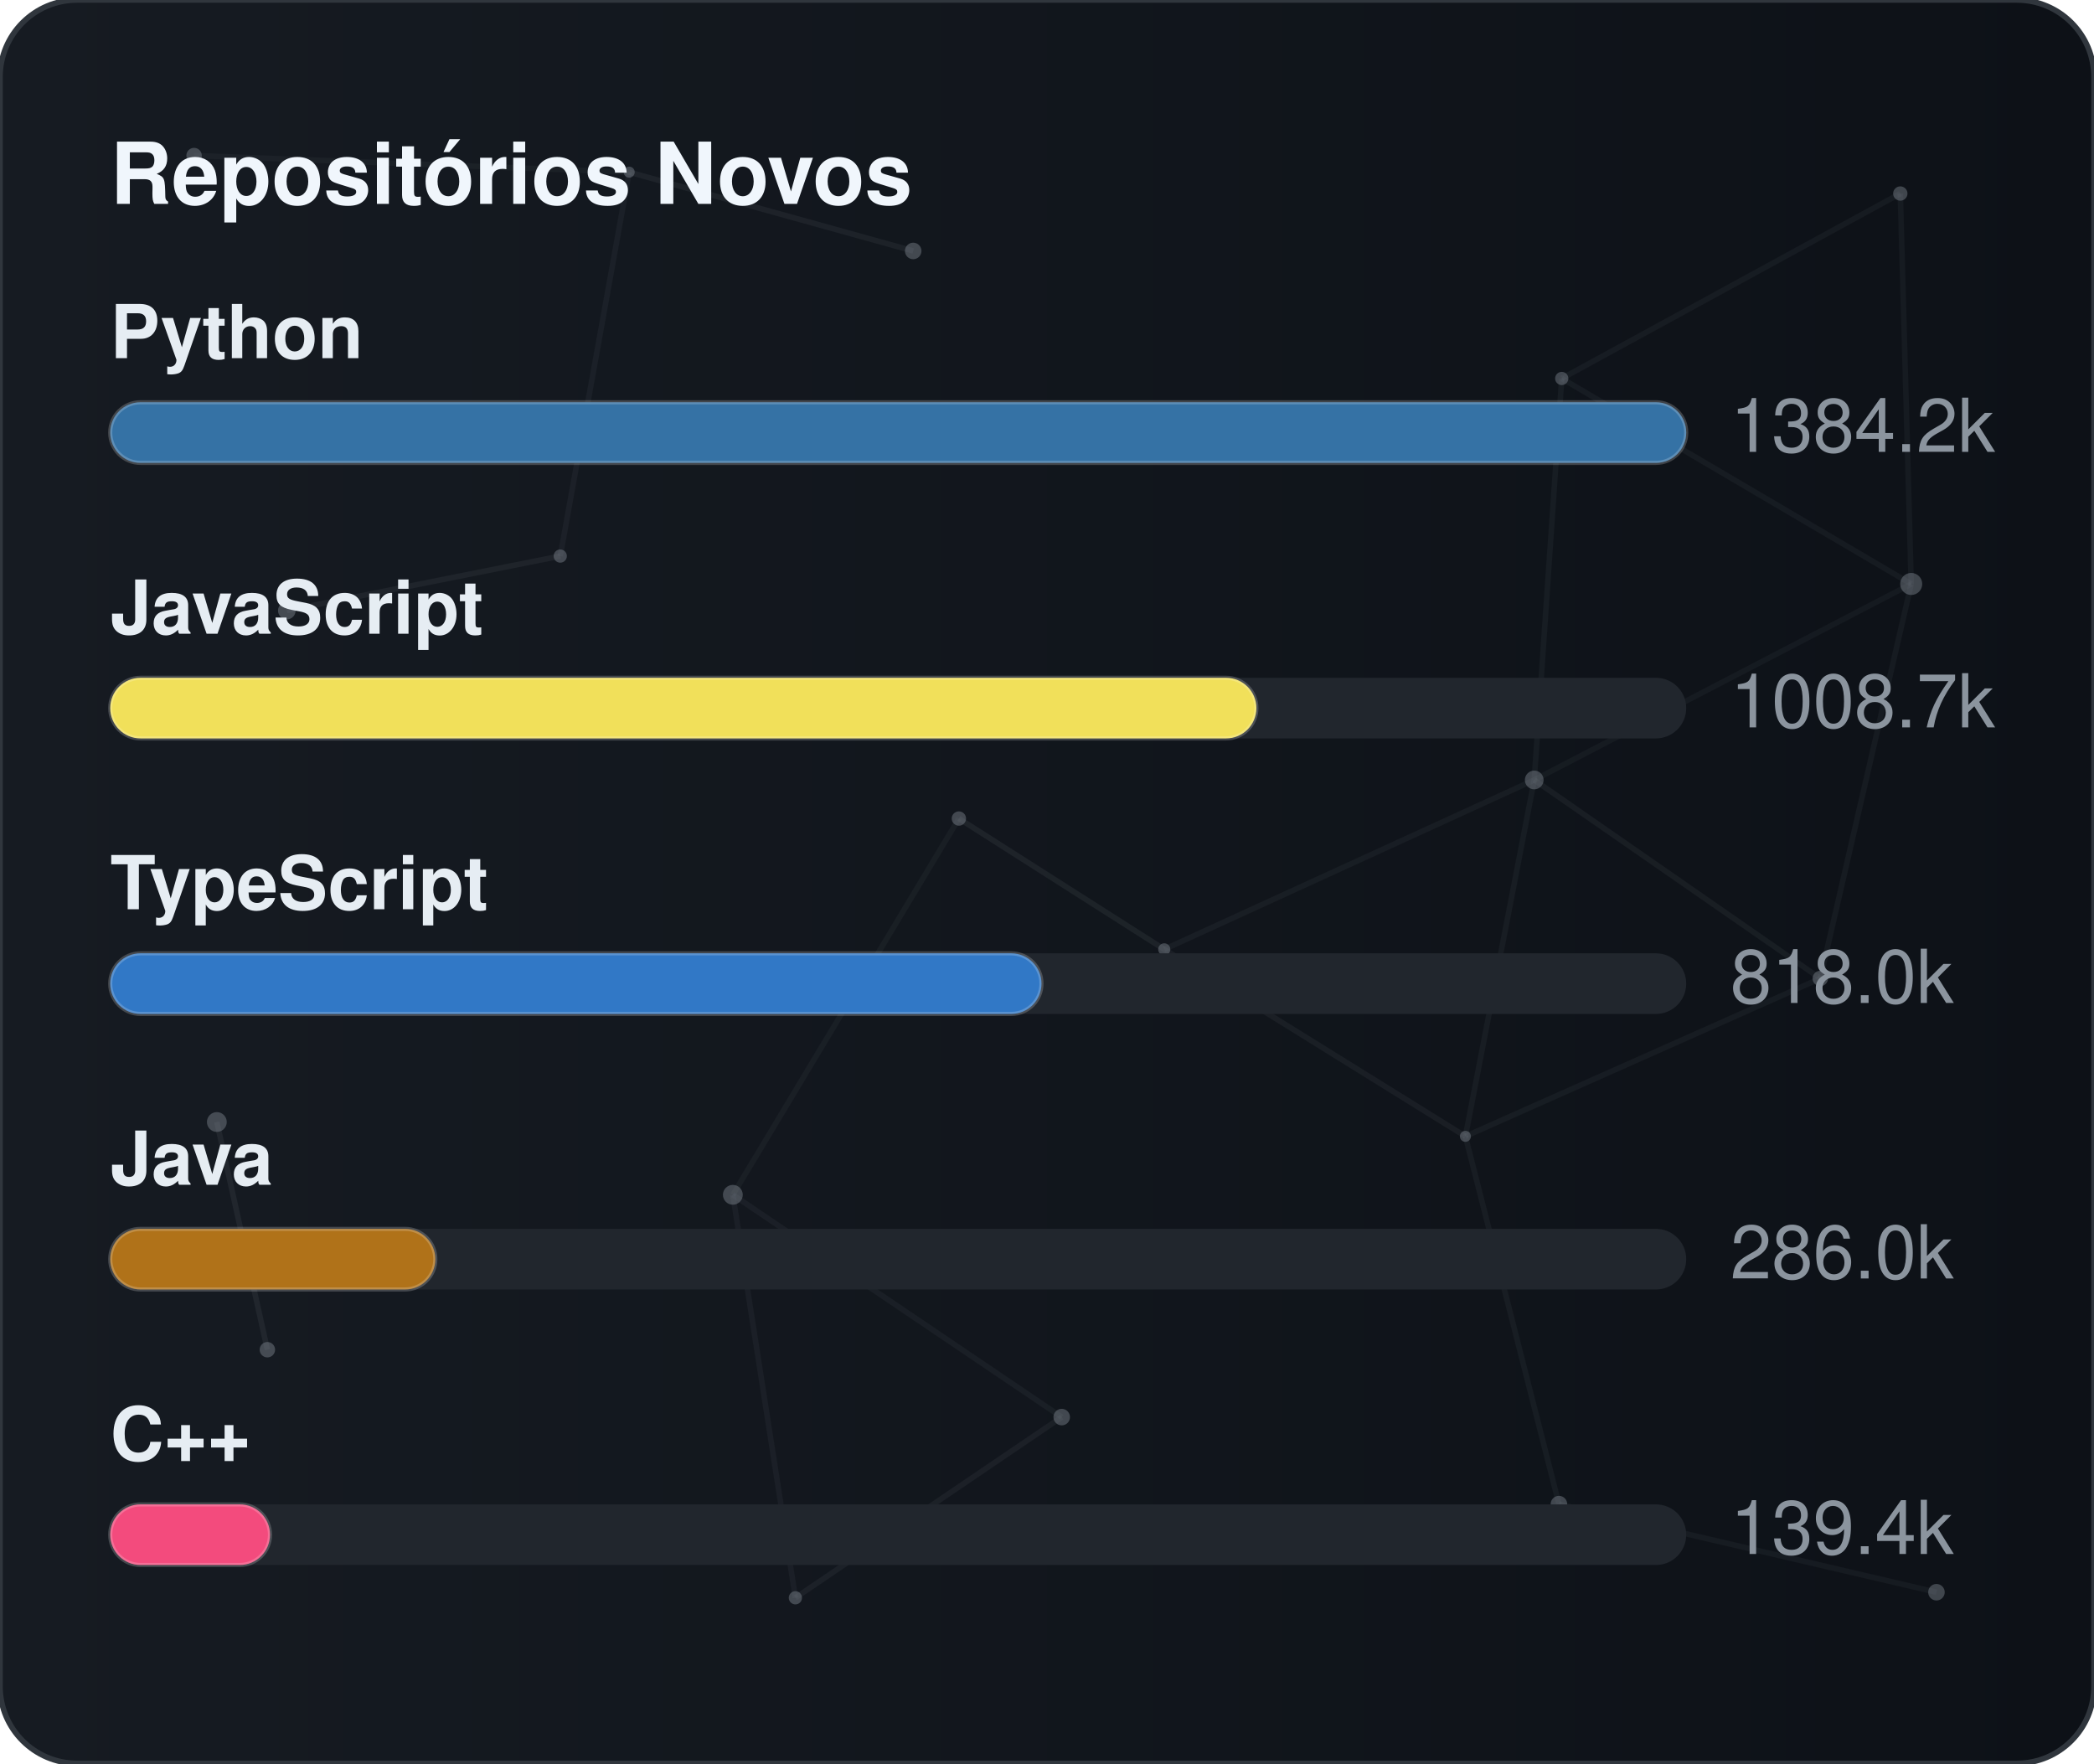
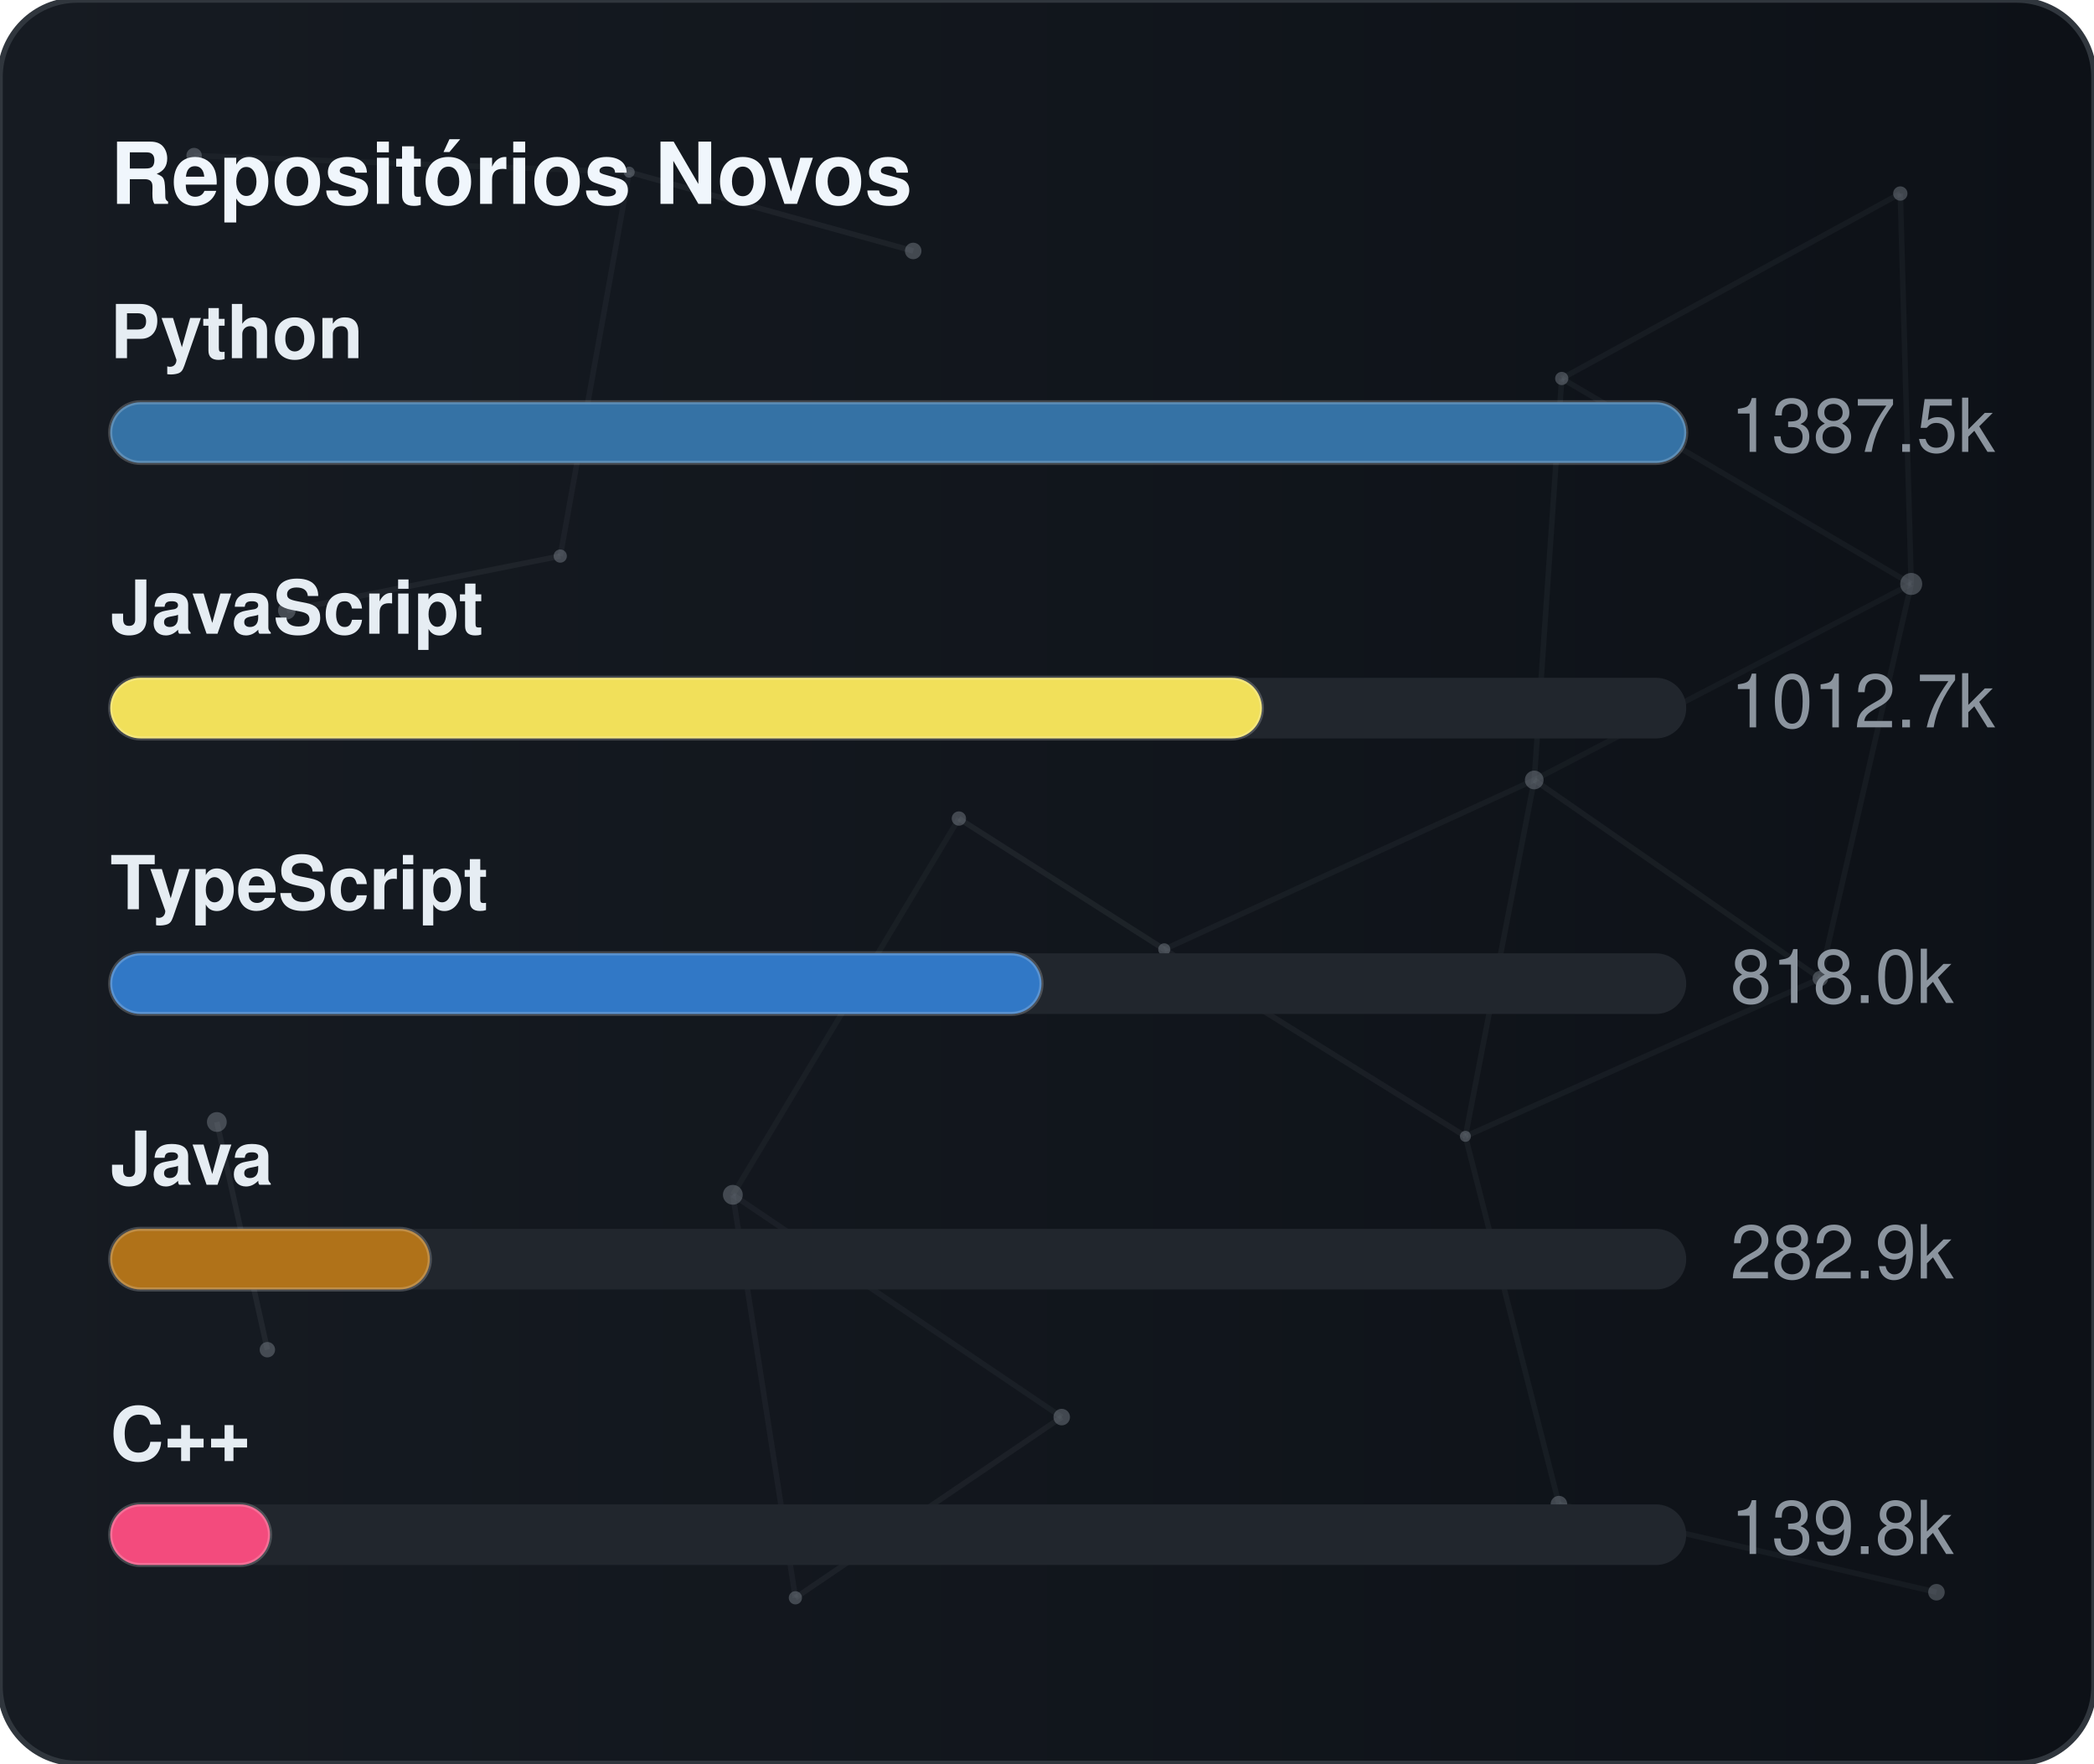
<svg xmlns="http://www.w3.org/2000/svg" width="380" height="320" viewBox="0 0 380 320" role="img" aria-label="Repositórios Novos">
  <defs>
    <linearGradient id="gradGithubNew" x1="0%" y1="0%" x2="100%" y2="0%">
      <stop offset="0%" stop-color="#161b22" />
      <stop offset="100%" stop-color="#0d1117" />
    </linearGradient>
    <clipPath id="cardClipgradGithubNew">
      <rect x="0" y="0" width="380" height="320" rx="14" />
    </clipPath>
  </defs>
  <style>
    text { font-family: -apple-system, BlinkMacSystemFont, "Segoe UI", Helvetica, Arial, sans-serif; font-size: 13.5px; }
    .card { fill: url(#gradGithubNew); stroke: #30363d; stroke-width: 1; }
    .title { fill: #f0f6fc; font-weight: 700; font-size: 15.5px; }
    .lbl { fill: #e6edf3; font-weight: 600; }
    .val { fill: #8b949e; }
    .track { fill: #21262d; }
    .bar { stroke: rgba(255,255,255,0.2); stroke-width: 0.75; }
  </style>
  <rect x="0" y="0" width="380" height="320" rx="14" class="card" />
  <g clip-path="url(#cardClipgradGithubNew)">
    <line x1="35.22" y1="28.23" x2="114.18" y2="31.24" stroke="#8b949e" stroke-width="1" opacity="0.06">
      <animate attributeName="x1" values="35.22;35.39;35.22" dur="9.6s" repeatCount="indefinite" />
      <animate attributeName="y1" values="28.23;26.86;28.23" dur="11.5s" repeatCount="indefinite" />
      <animate attributeName="x2" values="114.18;107.41;114.18" dur="10.9s" repeatCount="indefinite" />
      <animate attributeName="y2" values="31.24;28.12;31.24" dur="13.1s" repeatCount="indefinite" />
    </line>
    <line x1="114.18" y1="31.24" x2="165.72" y2="45.54" stroke="#8b949e" stroke-width="1" opacity="0.09">
      <animate attributeName="x1" values="114.18;107.41;114.18" dur="10.9s" repeatCount="indefinite" />
      <animate attributeName="y1" values="31.24;28.12;31.24" dur="13.1s" repeatCount="indefinite" />
      <animate attributeName="x2" values="165.72;156.65;165.72" dur="7.7s" repeatCount="indefinite" />
      <animate attributeName="y2" values="45.54;47.56;45.54" dur="9.2s" repeatCount="indefinite" />
    </line>
    <line x1="114.18" y1="31.24" x2="101.67" y2="100.91" stroke="#8b949e" stroke-width="1" opacity="0.07">
      <animate attributeName="x1" values="114.18;107.41;114.18" dur="10.9s" repeatCount="indefinite" />
      <animate attributeName="y1" values="31.24;28.12;31.24" dur="13.1s" repeatCount="indefinite" />
      <animate attributeName="x2" values="101.67;109.76;101.67" dur="6.4s" repeatCount="indefinite" />
      <animate attributeName="y2" values="100.91;94.52;100.91" dur="7.6s" repeatCount="indefinite" />
    </line>
    <line x1="283.41" y1="68.68" x2="344.85" y2="35.12" stroke="#8b949e" stroke-width="1" opacity="0.07">
      <animate attributeName="x1" values="283.41;282.83;283.41" dur="12.0s" repeatCount="indefinite" />
      <animate attributeName="y1" values="68.68;66.16;68.68" dur="14.4s" repeatCount="indefinite" />
      <animate attributeName="x2" values="344.85;343.1;344.85" dur="9.8s" repeatCount="indefinite" />
      <animate attributeName="y2" values="35.12;30.36;35.12" dur="11.8s" repeatCount="indefinite" />
    </line>
    <line x1="283.41" y1="68.68" x2="278.42" y2="141.54" stroke="#8b949e" stroke-width="1" opacity="0.07">
      <animate attributeName="x1" values="283.41;282.83;283.41" dur="12.0s" repeatCount="indefinite" />
      <animate attributeName="y1" values="68.68;66.16;68.68" dur="14.4s" repeatCount="indefinite" />
      <animate attributeName="x2" values="278.42;271.97;278.42" dur="6.3s" repeatCount="indefinite" />
      <animate attributeName="y2" values="141.54;140.88;141.54" dur="7.5s" repeatCount="indefinite" />
    </line>
    <line x1="283.41" y1="68.68" x2="346.83" y2="105.97" stroke="#8b949e" stroke-width="1" opacity="0.07">
      <animate attributeName="x1" values="283.41;282.83;283.41" dur="12.0s" repeatCount="indefinite" />
      <animate attributeName="y1" values="68.68;66.16;68.68" dur="14.4s" repeatCount="indefinite" />
      <animate attributeName="x2" values="346.83;354.74;346.83" dur="10.4s" repeatCount="indefinite" />
      <animate attributeName="y2" values="105.97;113.25;105.97" dur="12.5s" repeatCount="indefinite" />
    </line>
    <line x1="344.85" y1="35.12" x2="346.83" y2="105.97" stroke="#8b949e" stroke-width="1" opacity="0.07">
      <animate attributeName="x1" values="344.85;343.1;344.85" dur="9.8s" repeatCount="indefinite" />
      <animate attributeName="y1" values="35.12;30.36;35.12" dur="11.8s" repeatCount="indefinite" />
      <animate attributeName="x2" values="346.83;354.74;346.83" dur="10.4s" repeatCount="indefinite" />
      <animate attributeName="y2" values="105.97;113.25;105.97" dur="12.5s" repeatCount="indefinite" />
    </line>
    <line x1="52.05" y1="110.8" x2="101.67" y2="100.91" stroke="#8b949e" stroke-width="1" opacity="0.09">
      <animate attributeName="x1" values="52.05;49.17;52.05" dur="7.9s" repeatCount="indefinite" />
      <animate attributeName="y1" values="110.8;114.75;110.8" dur="9.5s" repeatCount="indefinite" />
      <animate attributeName="x2" values="101.67;109.76;101.67" dur="6.4s" repeatCount="indefinite" />
      <animate attributeName="y2" values="100.91;94.52;100.91" dur="7.6s" repeatCount="indefinite" />
    </line>
    <line x1="174.01" y1="148.54" x2="132.99" y2="216.82" stroke="#8b949e" stroke-width="1" opacity="0.06">
      <animate attributeName="x1" values="174.01;179.31;174.01" dur="7.4s" repeatCount="indefinite" />
      <animate attributeName="y1" values="148.54;150.39;148.54" dur="8.9s" repeatCount="indefinite" />
      <animate attributeName="x2" values="132.99;131.19;132.99" dur="9.7s" repeatCount="indefinite" />
      <animate attributeName="y2" values="216.82;223.91;216.82" dur="11.7s" repeatCount="indefinite" />
    </line>
    <line x1="174.01" y1="148.54" x2="211.28" y2="172.28" stroke="#8b949e" stroke-width="1" opacity="0.10">
      <animate attributeName="x1" values="174.01;179.31;174.01" dur="7.4s" repeatCount="indefinite" />
      <animate attributeName="y1" values="148.54;150.39;148.54" dur="8.9s" repeatCount="indefinite" />
      <animate attributeName="x2" values="211.28;207.15;211.28" dur="8.7s" repeatCount="indefinite" />
      <animate attributeName="y2" values="172.28;167.34;172.28" dur="10.4s" repeatCount="indefinite" />
    </line>
    <line x1="278.42" y1="141.54" x2="346.83" y2="105.97" stroke="#8b949e" stroke-width="1" opacity="0.06">
      <animate attributeName="x1" values="278.42;271.97;278.42" dur="6.3s" repeatCount="indefinite" />
      <animate attributeName="y1" values="141.54;140.88;141.54" dur="7.5s" repeatCount="indefinite" />
      <animate attributeName="x2" values="346.83;354.74;346.83" dur="10.4s" repeatCount="indefinite" />
      <animate attributeName="y2" values="105.97;113.25;105.97" dur="12.5s" repeatCount="indefinite" />
    </line>
    <line x1="278.42" y1="141.54" x2="211.28" y2="172.28" stroke="#8b949e" stroke-width="1" opacity="0.07">
      <animate attributeName="x1" values="278.42;271.97;278.42" dur="6.3s" repeatCount="indefinite" />
      <animate attributeName="y1" values="141.54;140.88;141.54" dur="7.5s" repeatCount="indefinite" />
      <animate attributeName="x2" values="211.28;207.15;211.28" dur="8.7s" repeatCount="indefinite" />
      <animate attributeName="y2" values="172.28;167.34;172.28" dur="10.4s" repeatCount="indefinite" />
    </line>
    <line x1="278.42" y1="141.54" x2="265.93" y2="206.21" stroke="#8b949e" stroke-width="1" opacity="0.07">
      <animate attributeName="x1" values="278.42;271.97;278.42" dur="6.3s" repeatCount="indefinite" />
      <animate attributeName="y1" values="141.54;140.88;141.54" dur="7.5s" repeatCount="indefinite" />
      <animate attributeName="x2" values="265.93;263.56;265.93" dur="8.0s" repeatCount="indefinite" />
      <animate attributeName="y2" values="206.21;213.6;206.21" dur="9.6s" repeatCount="indefinite" />
    </line>
    <line x1="278.42" y1="141.54" x2="330.33" y2="177.56" stroke="#8b949e" stroke-width="1" opacity="0.08">
      <animate attributeName="x1" values="278.42;271.97;278.42" dur="6.3s" repeatCount="indefinite" />
      <animate attributeName="y1" values="141.54;140.88;141.54" dur="7.5s" repeatCount="indefinite" />
      <animate attributeName="x2" values="330.33;321.23;330.33" dur="10.7s" repeatCount="indefinite" />
      <animate attributeName="y2" values="177.56;172.27;177.56" dur="12.8s" repeatCount="indefinite" />
    </line>
    <line x1="346.83" y1="105.97" x2="330.33" y2="177.56" stroke="#8b949e" stroke-width="1" opacity="0.07">
      <animate attributeName="x1" values="346.83;354.74;346.83" dur="10.4s" repeatCount="indefinite" />
      <animate attributeName="y1" values="105.97;113.25;105.97" dur="12.5s" repeatCount="indefinite" />
      <animate attributeName="x2" values="330.33;321.23;330.33" dur="10.7s" repeatCount="indefinite" />
      <animate attributeName="y2" values="177.56;172.27;177.56" dur="12.8s" repeatCount="indefinite" />
    </line>
    <line x1="39.35" y1="203.61" x2="48.52" y2="244.93" stroke="#8b949e" stroke-width="1" opacity="0.10">
      <animate attributeName="x1" values="39.35;29.72;39.35" dur="11.8s" repeatCount="indefinite" />
      <animate attributeName="y1" values="203.61;200.24;203.61" dur="14.2s" repeatCount="indefinite" />
      <animate attributeName="x2" values="48.52;44.33;48.52" dur="11.9s" repeatCount="indefinite" />
      <animate attributeName="y2" values="244.93;238.49;244.93" dur="14.3s" repeatCount="indefinite" />
    </line>
    <line x1="132.99" y1="216.82" x2="144.34" y2="289.95" stroke="#8b949e" stroke-width="1" opacity="0.07">
      <animate attributeName="x1" values="132.99;131.19;132.99" dur="9.7s" repeatCount="indefinite" />
      <animate attributeName="y1" values="216.82;223.91;216.82" dur="11.7s" repeatCount="indefinite" />
      <animate attributeName="x2" values="144.34;138.5;144.34" dur="6.3s" repeatCount="indefinite" />
      <animate attributeName="y2" values="289.95;282.9;289.95" dur="7.6s" repeatCount="indefinite" />
    </line>
    <line x1="132.99" y1="216.82" x2="192.67" y2="257.16" stroke="#8b949e" stroke-width="1" opacity="0.07">
      <animate attributeName="x1" values="132.99;131.19;132.99" dur="9.7s" repeatCount="indefinite" />
      <animate attributeName="y1" values="216.82;223.91;216.82" dur="11.7s" repeatCount="indefinite" />
      <animate attributeName="x2" values="192.67;196.2;192.67" dur="6.2s" repeatCount="indefinite" />
      <animate attributeName="y2" values="257.16;251.56;257.16" dur="7.5s" repeatCount="indefinite" />
    </line>
    <line x1="211.28" y1="172.28" x2="265.93" y2="206.21" stroke="#8b949e" stroke-width="1" opacity="0.08">
      <animate attributeName="x1" values="211.28;207.15;211.28" dur="8.7s" repeatCount="indefinite" />
      <animate attributeName="y1" values="172.28;167.34;172.28" dur="10.4s" repeatCount="indefinite" />
      <animate attributeName="x2" values="265.93;263.56;265.93" dur="8.0s" repeatCount="indefinite" />
      <animate attributeName="y2" values="206.21;213.6;206.21" dur="9.6s" repeatCount="indefinite" />
    </line>
    <line x1="265.93" y1="206.21" x2="330.33" y2="177.56" stroke="#8b949e" stroke-width="1" opacity="0.07">
      <animate attributeName="x1" values="265.93;263.56;265.93" dur="8.0s" repeatCount="indefinite" />
      <animate attributeName="y1" values="206.21;213.6;206.21" dur="9.6s" repeatCount="indefinite" />
      <animate attributeName="x2" values="330.33;321.23;330.33" dur="10.7s" repeatCount="indefinite" />
      <animate attributeName="y2" values="177.56;172.27;177.56" dur="12.8s" repeatCount="indefinite" />
    </line>
    <line x1="265.93" y1="206.21" x2="282.9" y2="272.95" stroke="#8b949e" stroke-width="1" opacity="0.07">
      <animate attributeName="x1" values="265.93;263.56;265.93" dur="8.0s" repeatCount="indefinite" />
      <animate attributeName="y1" values="206.21;213.6;206.21" dur="9.6s" repeatCount="indefinite" />
      <animate attributeName="x2" values="282.9;277.88;282.9" dur="6.7s" repeatCount="indefinite" />
      <animate attributeName="y2" values="272.95;280.91;272.95" dur="8.1s" repeatCount="indefinite" />
    </line>
    <line x1="144.34" y1="289.95" x2="192.67" y2="257.16" stroke="#8b949e" stroke-width="1" opacity="0.08">
      <animate attributeName="x1" values="144.34;138.5;144.34" dur="6.3s" repeatCount="indefinite" />
      <animate attributeName="y1" values="289.95;282.9;289.95" dur="7.6s" repeatCount="indefinite" />
      <animate attributeName="x2" values="192.67;196.2;192.67" dur="6.2s" repeatCount="indefinite" />
      <animate attributeName="y2" values="257.16;251.56;257.16" dur="7.5s" repeatCount="indefinite" />
    </line>
    <line x1="282.9" y1="272.95" x2="351.41" y2="288.94" stroke="#8b949e" stroke-width="1" opacity="0.07">
      <animate attributeName="x1" values="282.9;277.88;282.9" dur="6.7s" repeatCount="indefinite" />
      <animate attributeName="y1" values="272.95;280.91;272.95" dur="8.1s" repeatCount="indefinite" />
      <animate attributeName="x2" values="351.41;356.89;351.41" dur="11.9s" repeatCount="indefinite" />
      <animate attributeName="y2" values="288.94;287.49;288.94" dur="14.3s" repeatCount="indefinite" />
    </line>
    <circle cx="35.22" cy="28.23" r="1.4" fill="#8b949e" opacity="0.40">
      <animate attributeName="cx" values="35.22;35.39;35.22" dur="9.6s" repeatCount="indefinite" />
      <animate attributeName="cy" values="28.23;26.86;28.23" dur="11.5s" repeatCount="indefinite" />
    </circle>
    <circle cx="114.18" cy="31.24" r="1.0" fill="#8b949e" opacity="0.40">
      <animate attributeName="cx" values="114.18;107.41;114.18" dur="10.9s" repeatCount="indefinite" />
      <animate attributeName="cy" values="31.24;28.12;31.24" dur="13.1s" repeatCount="indefinite" />
    </circle>
    <circle cx="165.72" cy="45.54" r="1.5" fill="#8b949e" opacity="0.40">
      <animate attributeName="cx" values="165.72;156.65;165.72" dur="7.7s" repeatCount="indefinite" />
      <animate attributeName="cy" values="45.54;47.56;45.54" dur="9.2s" repeatCount="indefinite" />
    </circle>
    <circle cx="283.41" cy="68.68" r="1.2" fill="#8b949e" opacity="0.40">
      <animate attributeName="cx" values="283.41;282.83;283.41" dur="12.0s" repeatCount="indefinite" />
      <animate attributeName="cy" values="68.68;66.16;68.68" dur="14.4s" repeatCount="indefinite" />
    </circle>
    <circle cx="344.85" cy="35.12" r="1.3" fill="#8b949e" opacity="0.40">
      <animate attributeName="cx" values="344.85;343.1;344.85" dur="9.8s" repeatCount="indefinite" />
      <animate attributeName="cy" values="35.12;30.36;35.12" dur="11.8s" repeatCount="indefinite" />
    </circle>
    <circle cx="52.05" cy="110.8" r="1.6" fill="#8b949e" opacity="0.40">
      <animate attributeName="cx" values="52.05;49.17;52.05" dur="7.9s" repeatCount="indefinite" />
      <animate attributeName="cy" values="110.8;114.75;110.8" dur="9.5s" repeatCount="indefinite" />
    </circle>
    <circle cx="101.67" cy="100.91" r="1.2" fill="#8b949e" opacity="0.40">
      <animate attributeName="cx" values="101.67;109.76;101.67" dur="6.4s" repeatCount="indefinite" />
      <animate attributeName="cy" values="100.91;94.52;100.91" dur="7.6s" repeatCount="indefinite" />
    </circle>
    <circle cx="174.01" cy="148.54" r="1.3" fill="#8b949e" opacity="0.40">
      <animate attributeName="cx" values="174.01;179.31;174.01" dur="7.4s" repeatCount="indefinite" />
      <animate attributeName="cy" values="148.54;150.39;148.54" dur="8.9s" repeatCount="indefinite" />
    </circle>
    <circle cx="278.42" cy="141.54" r="1.7" fill="#8b949e" opacity="0.40">
      <animate attributeName="cx" values="278.42;271.97;278.42" dur="6.3s" repeatCount="indefinite" />
      <animate attributeName="cy" values="141.54;140.88;141.54" dur="7.5s" repeatCount="indefinite" />
    </circle>
    <circle cx="346.83" cy="105.97" r="2.0" fill="#8b949e" opacity="0.40">
      <animate attributeName="cx" values="346.83;354.74;346.83" dur="10.4s" repeatCount="indefinite" />
      <animate attributeName="cy" values="105.97;113.25;105.97" dur="12.5s" repeatCount="indefinite" />
    </circle>
    <circle cx="39.35" cy="203.61" r="1.8" fill="#8b949e" opacity="0.40">
      <animate attributeName="cx" values="39.35;29.72;39.35" dur="11.8s" repeatCount="indefinite" />
      <animate attributeName="cy" values="203.61;200.24;203.61" dur="14.2s" repeatCount="indefinite" />
    </circle>
    <circle cx="132.99" cy="216.82" r="1.8" fill="#8b949e" opacity="0.40">
      <animate attributeName="cx" values="132.99;131.19;132.99" dur="9.7s" repeatCount="indefinite" />
      <animate attributeName="cy" values="216.82;223.91;216.82" dur="11.7s" repeatCount="indefinite" />
    </circle>
    <circle cx="211.28" cy="172.28" r="1.1" fill="#8b949e" opacity="0.40">
      <animate attributeName="cx" values="211.28;207.15;211.28" dur="8.7s" repeatCount="indefinite" />
      <animate attributeName="cy" values="172.28;167.34;172.28" dur="10.4s" repeatCount="indefinite" />
    </circle>
    <circle cx="265.93" cy="206.21" r="1.0" fill="#8b949e" opacity="0.40">
      <animate attributeName="cx" values="265.93;263.56;265.93" dur="8.0s" repeatCount="indefinite" />
      <animate attributeName="cy" values="206.21;213.6;206.21" dur="9.6s" repeatCount="indefinite" />
    </circle>
    <circle cx="330.33" cy="177.56" r="1.4" fill="#8b949e" opacity="0.40">
      <animate attributeName="cx" values="330.33;321.23;330.33" dur="10.7s" repeatCount="indefinite" />
      <animate attributeName="cy" values="177.56;172.27;177.56" dur="12.8s" repeatCount="indefinite" />
    </circle>
    <circle cx="48.52" cy="244.93" r="1.4" fill="#8b949e" opacity="0.40">
      <animate attributeName="cx" values="48.52;44.33;48.52" dur="11.9s" repeatCount="indefinite" />
      <animate attributeName="cy" values="244.93;238.49;244.93" dur="14.3s" repeatCount="indefinite" />
    </circle>
    <circle cx="144.34" cy="289.95" r="1.2" fill="#8b949e" opacity="0.40">
      <animate attributeName="cx" values="144.34;138.5;144.34" dur="6.3s" repeatCount="indefinite" />
      <animate attributeName="cy" values="289.95;282.9;289.95" dur="7.6s" repeatCount="indefinite" />
    </circle>
    <circle cx="192.67" cy="257.16" r="1.5" fill="#8b949e" opacity="0.40">
      <animate attributeName="cx" values="192.67;196.2;192.67" dur="6.2s" repeatCount="indefinite" />
      <animate attributeName="cy" values="257.16;251.56;257.16" dur="7.5s" repeatCount="indefinite" />
    </circle>
    <circle cx="282.9" cy="272.95" r="1.5" fill="#8b949e" opacity="0.40">
      <animate attributeName="cx" values="282.9;277.88;282.9" dur="6.7s" repeatCount="indefinite" />
      <animate attributeName="cy" values="272.95;280.91;272.95" dur="8.1s" repeatCount="indefinite" />
    </circle>
    <circle cx="351.41" cy="288.94" r="1.5" fill="#8b949e" opacity="0.40">
      <animate attributeName="cx" values="351.41;356.89;351.41" dur="11.9s" repeatCount="indefinite" />
      <animate attributeName="cy" values="288.94;287.49;288.94" dur="14.3s" repeatCount="indefinite" />
    </circle>
  </g>
  <text x="20" y="37" class="title">Repositórios Novos</text>
  <text x="20" y="65" class="lbl">Python</text>
  <rect x="20" y="73" width="286" height="11" rx="5.5" class="track" />
  <rect x="20" y="73" width="286" height="11" rx="5.5" fill="#3572A5" class="bar" />
-   <text x="314" y="82" class="val">1384.2k</text>
+   <text x="314" y="82" class="val">1387.5k</text>
  <text x="20" y="115" class="lbl">JavaScript</text>
  <rect x="20" y="123" width="286" height="11" rx="5.5" class="track" />
-   <rect x="20" y="123" width="208" height="11" rx="5.5" fill="#f1e05a" class="bar" />
-   <text x="314" y="132" class="val">1008.7k</text>
+   <rect x="20" y="123" width="209" height="11" rx="5.5" fill="#f1e05a" class="bar" />
+   <text x="314" y="132" class="val">1012.7k</text>
  <text x="20" y="165" class="lbl">TypeScript</text>
  <rect x="20" y="173" width="286" height="11" rx="5.5" class="track" />
  <rect x="20" y="173" width="169" height="11" rx="5.5" fill="#3178c6" class="bar" />
  <text x="314" y="182" class="val">818.0k</text>
  <text x="20" y="215" class="lbl">Java</text>
  <rect x="20" y="223" width="286" height="11" rx="5.5" class="track" />
-   <rect x="20" y="223" width="59" height="11" rx="5.5" fill="#b07219" class="bar" />
-   <text x="314" y="232" class="val">286.0k</text>
+   <rect x="20" y="223" width="58" height="11" rx="5.5" fill="#b07219" class="bar" />
+   <text x="314" y="232" class="val">282.9k</text>
  <text x="20" y="265" class="lbl">C++</text>
  <rect x="20" y="273" width="286" height="11" rx="5.5" class="track" />
  <rect x="20" y="273" width="29" height="11" rx="5.5" fill="#f34b7d" class="bar" />
-   <text x="314" y="282" class="val">139.4k</text>
+   <text x="314" y="282" class="val">139.8k</text>
</svg>
